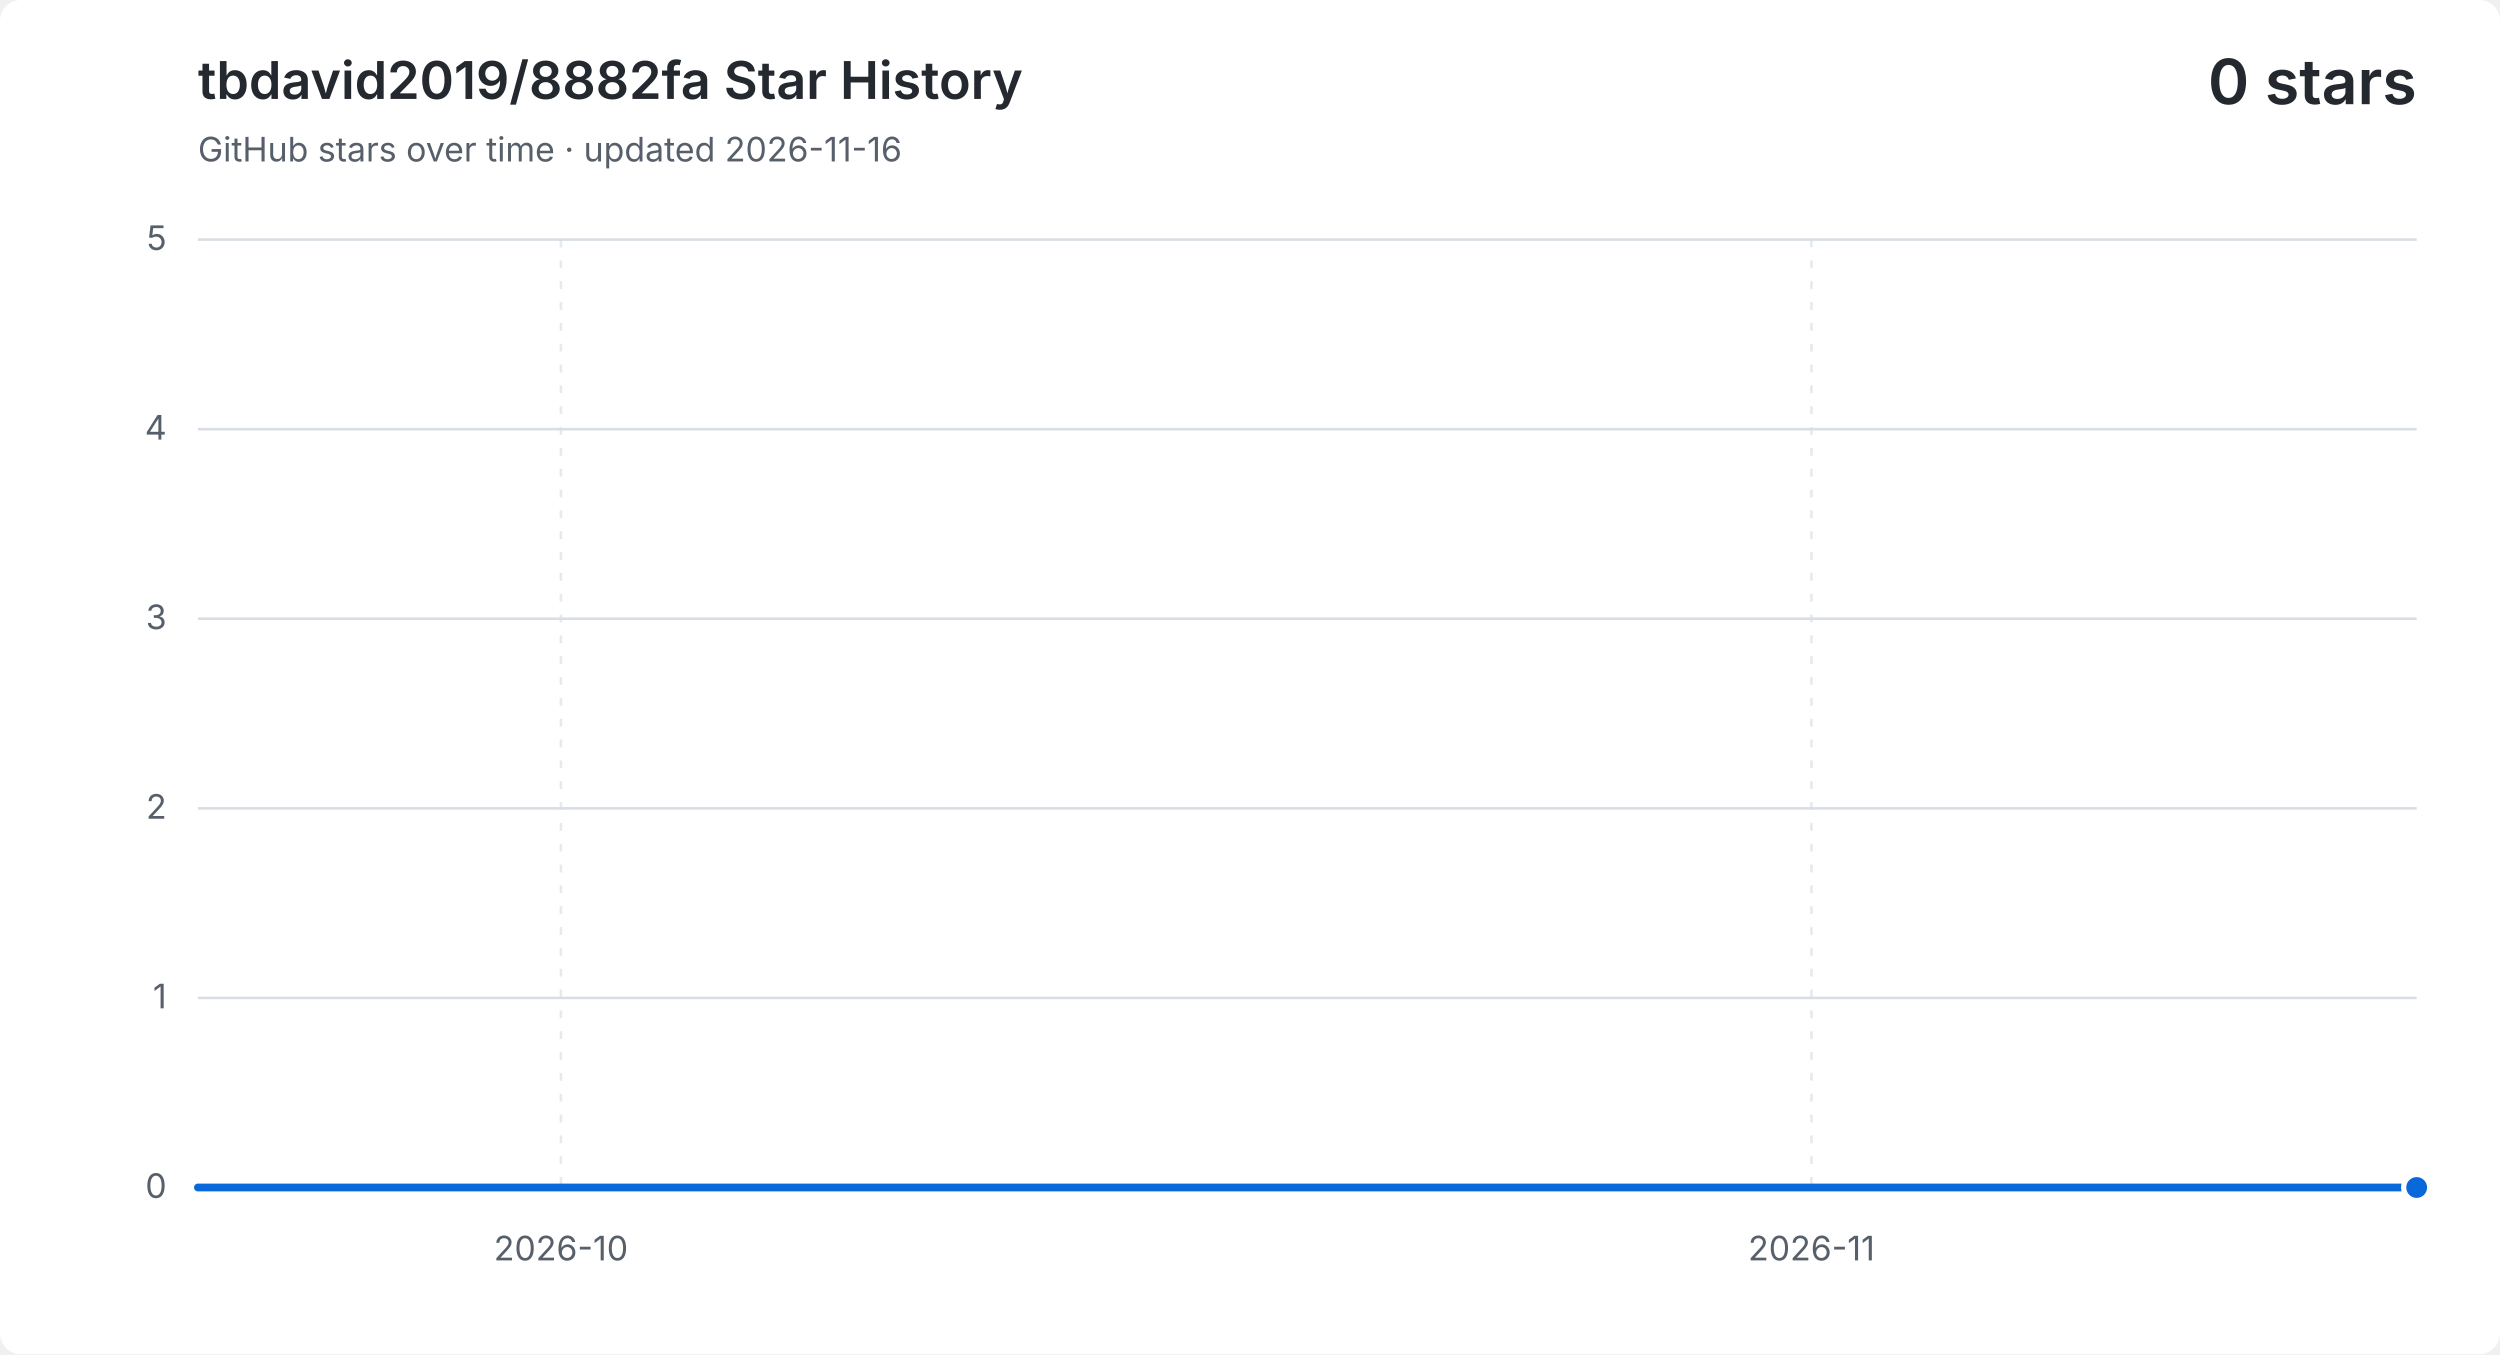
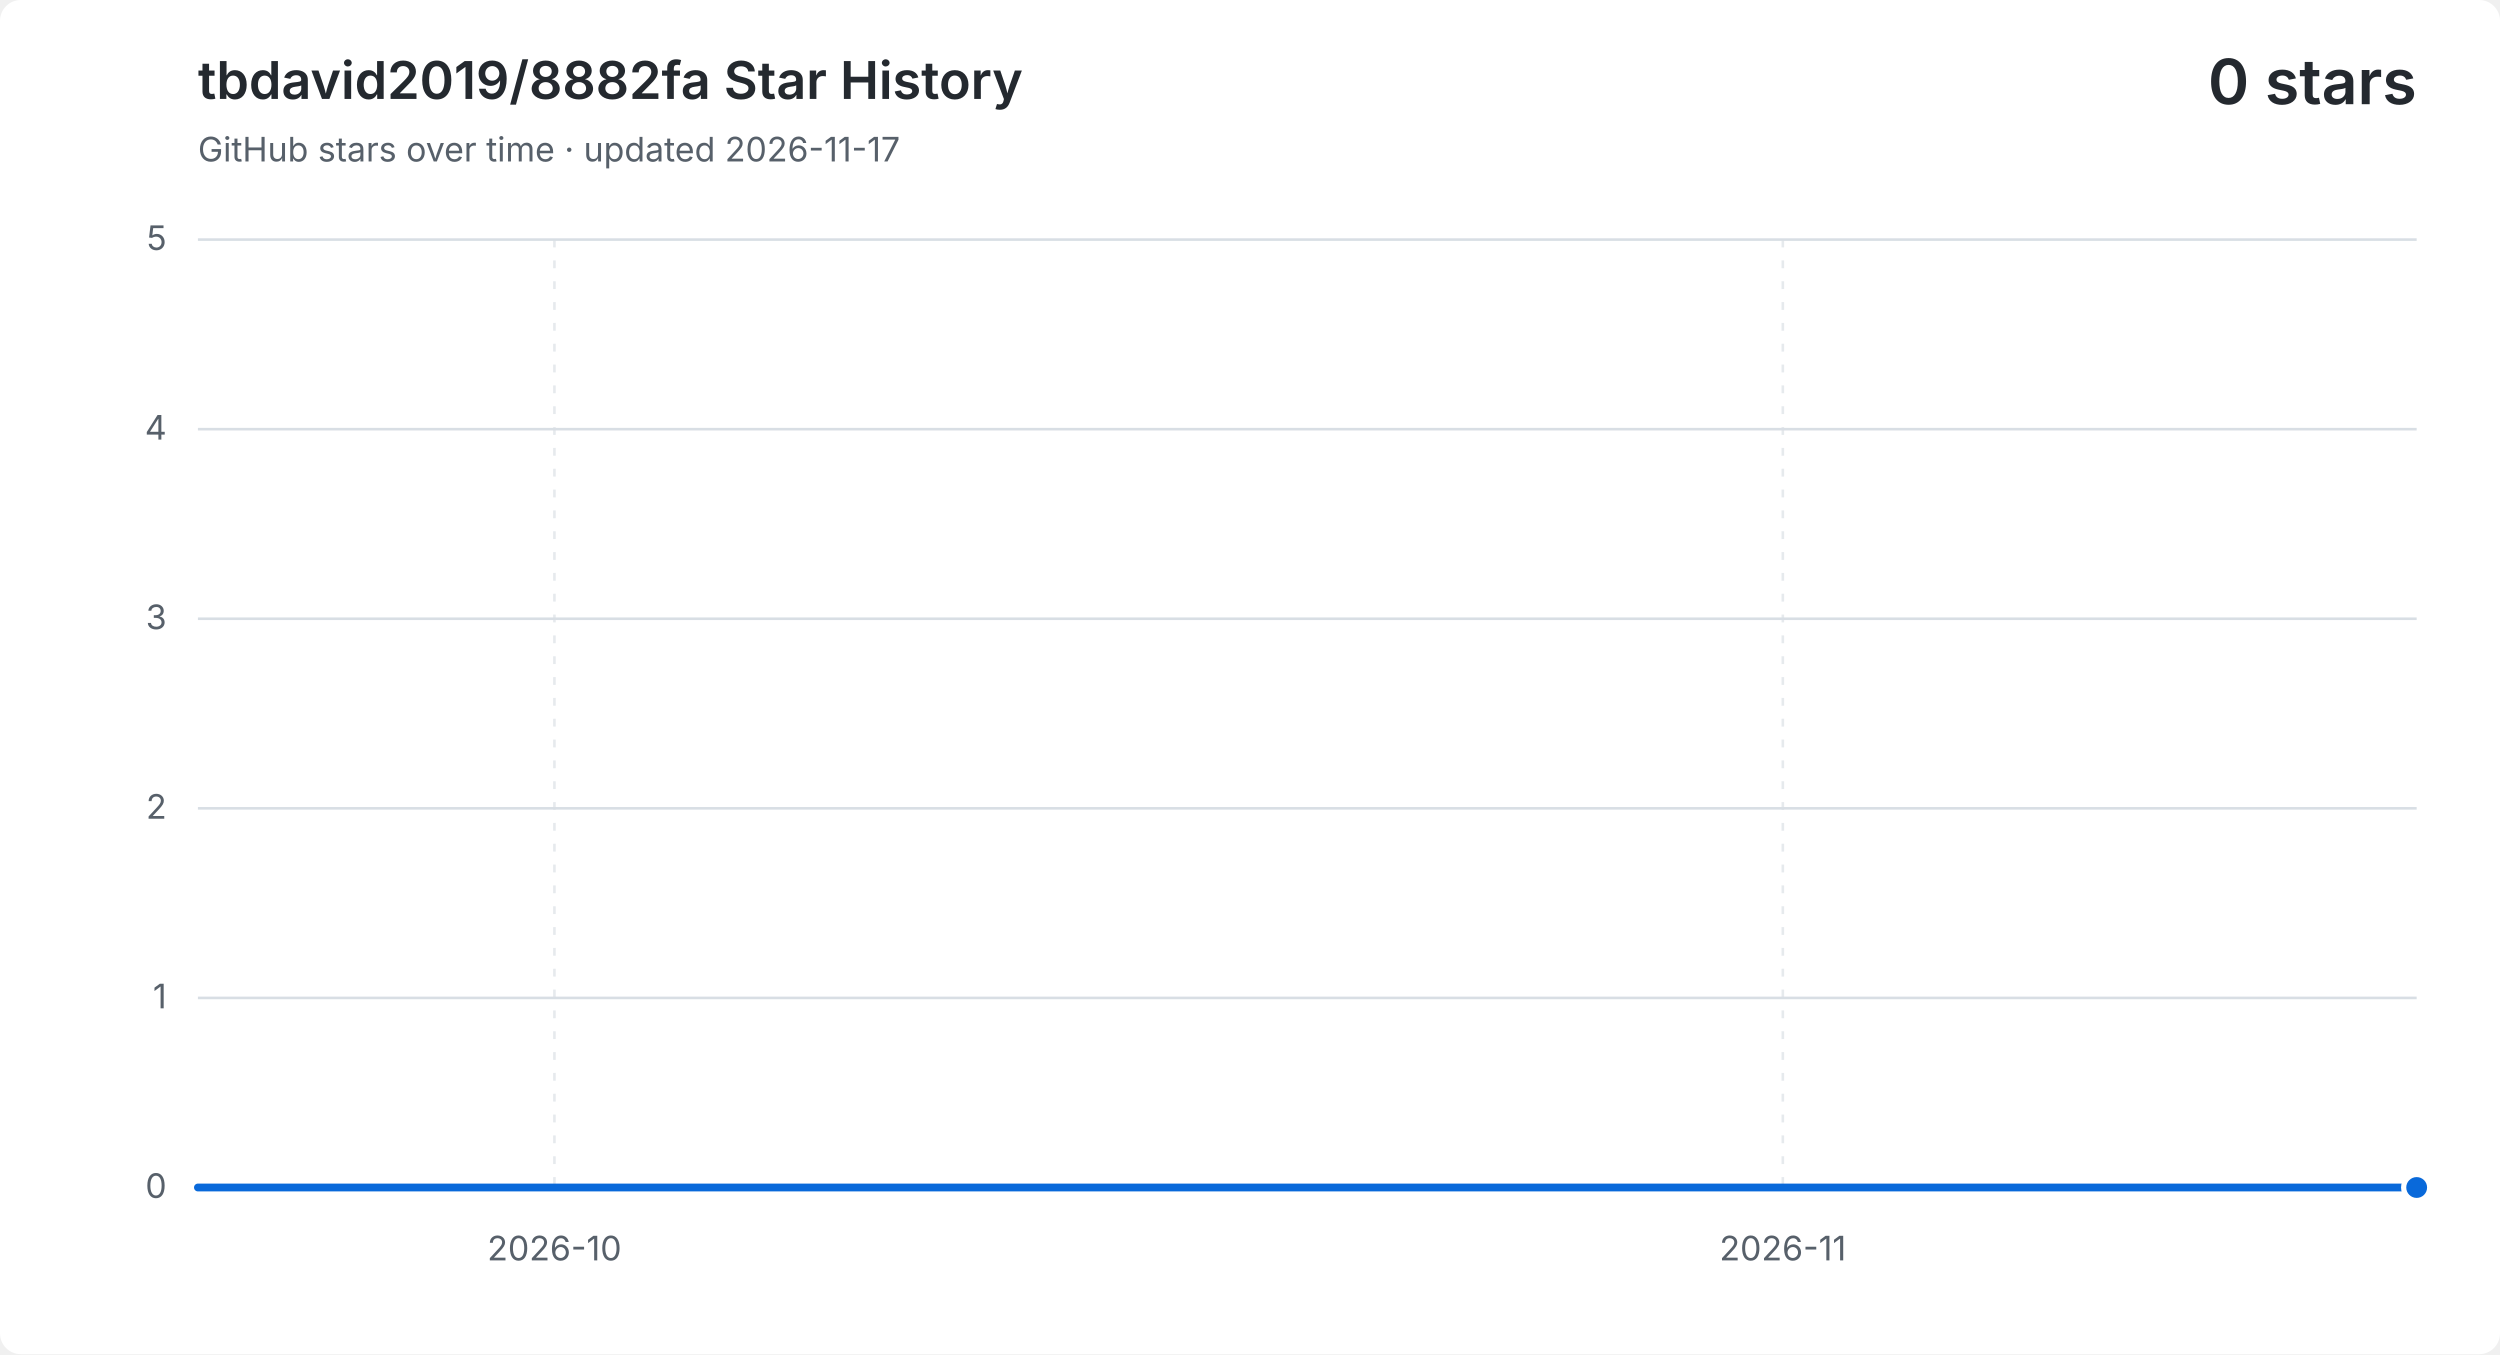
<svg xmlns="http://www.w3.org/2000/svg" width="960" height="520" viewBox="0 0 960 520" role="img" aria-labelledby="title description">
  <style>
    .background { fill: #ffffff; }
    .grid { fill: none; stroke: #d8dee4; stroke-width: 1; }
    .vertical { stroke-dasharray: 3 5; opacity: .65; }
    .label, .subtitle { fill: #57606a; font: 13px -apple-system, BlinkMacSystemFont, "Segoe UI", sans-serif; }
    .heading, .value { fill: #24292f; font-family: -apple-system, BlinkMacSystemFont, "Segoe UI", sans-serif; }
    .heading { font-size: 20px; font-weight: 600; }
    .value { font-size: 24px; font-weight: 600; }
    .area { fill: #0969da; opacity: .12; }
    .line { fill: none; stroke: #0969da; stroke-linecap: round; stroke-linejoin: round; stroke-width: 3; }
    .point { fill: #0969da; stroke: #ffffff; stroke-width: 2; }
    @media (prefers-color-scheme: dark) {
      .background { fill: #0d1117; }
      .grid { stroke: #30363d; }
      .label, .subtitle { fill: #8b949e; }
      .heading, .value { fill: #f0f6fc; }
      .area { fill: #58a6ff; }
      .line { stroke: #58a6ff; }
      .point { fill: #58a6ff; stroke: #0d1117; }
    }
  </style>
  <rect class="background" width="960" height="520" rx="8" />
  <text class="heading" x="76" y="38">tbdavid2019/8882fa Star History</text>
-   <text class="subtitle" x="76" y="62">GitHub stars over time · updated 2026-11-16</text>
+   <text class="subtitle" x="76" y="62">GitHub stars over time · updated 2026-11-17</text>
  <text class="value" x="928" y="40" text-anchor="end">0 stars</text>
  <path class="grid" d="M 76 456.0 H 928" />
  <text class="label" x="64" y="460.0" text-anchor="end">0</text>
  <path class="grid" d="M 76 383.2 H 928" />
  <text class="label" x="64" y="387.2" text-anchor="end">1</text>
  <path class="grid" d="M 76 310.4 H 928" />
  <text class="label" x="64" y="314.4" text-anchor="end">2</text>
  <path class="grid" d="M 76 237.6 H 928" />
  <text class="label" x="64" y="241.6" text-anchor="end">3</text>
  <path class="grid" d="M 76 164.8 H 928" />
  <text class="label" x="64" y="168.8" text-anchor="end">4</text>
  <path class="grid" d="M 76 92.0 H 928" />
  <text class="label" x="64" y="96.0" text-anchor="end">5</text>
-   <path class="grid vertical" d="M 215.4 92 V 456" />
-   <text class="label" x="215.4" y="484" text-anchor="middle">2026-10</text>
-   <path class="grid vertical" d="M 695.6 92 V 456" />
-   <text class="label" x="695.6" y="484" text-anchor="middle">2026-11</text>
-   <path class="area" d="M 76.0 456.0 H 91.5 V 456.0 H 107.0 V 456.0 H 122.5 V 456.0 H 138.0 V 456.0 H 153.5 V 456.0 H 168.9 V 456.0 H 184.4 V 456.0 H 199.9 V 456.0 H 215.4 V 456.0 H 230.9 V 456.0 H 246.4 V 456.0 H 261.9 V 456.0 H 277.4 V 456.0 H 292.9 V 456.0 H 308.4 V 456.0 H 323.9 V 456.0 H 339.3 V 456.0 H 354.8 V 456.0 H 370.3 V 456.0 H 385.8 V 456.0 H 401.3 V 456.0 H 416.8 V 456.0 H 432.3 V 456.0 H 447.8 V 456.0 H 463.3 V 456.0 H 478.8 V 456.0 H 494.3 V 456.0 H 509.7 V 456.0 H 525.2 V 456.0 H 540.7 V 456.0 H 556.2 V 456.0 H 571.7 V 456.0 H 587.2 V 456.0 H 602.7 V 456.0 H 618.2 V 456.0 H 633.7 V 456.0 H 649.2 V 456.0 H 664.7 V 456.0 H 680.1 V 456.0 H 695.6 V 456.0 H 711.1 V 456.0 H 726.6 V 456.0 H 742.1 V 456.0 H 757.6 V 456.0 H 773.1 V 456.0 H 788.6 V 456.0 H 804.1 V 456.0 H 819.6 V 456.0 H 835.1 V 456.0 H 850.5 V 456.0 H 866.0 V 456.0 H 881.5 V 456.0 H 897.0 V 456.0 H 912.5 V 456.0 H 928.0 V 456.0 V 456 H 76.0 Z" />
-   <path class="line" d="M 76.0 456.0 H 91.5 V 456.0 H 107.0 V 456.0 H 122.5 V 456.0 H 138.0 V 456.0 H 153.5 V 456.0 H 168.9 V 456.0 H 184.4 V 456.0 H 199.9 V 456.0 H 215.4 V 456.0 H 230.9 V 456.0 H 246.4 V 456.0 H 261.9 V 456.0 H 277.4 V 456.0 H 292.9 V 456.0 H 308.4 V 456.0 H 323.9 V 456.0 H 339.3 V 456.0 H 354.8 V 456.0 H 370.3 V 456.0 H 385.8 V 456.0 H 401.3 V 456.0 H 416.8 V 456.0 H 432.3 V 456.0 H 447.8 V 456.0 H 463.3 V 456.0 H 478.8 V 456.0 H 494.3 V 456.0 H 509.7 V 456.0 H 525.2 V 456.0 H 540.7 V 456.0 H 556.2 V 456.0 H 571.7 V 456.0 H 587.2 V 456.0 H 602.7 V 456.0 H 618.2 V 456.0 H 633.7 V 456.0 H 649.2 V 456.0 H 664.7 V 456.0 H 680.1 V 456.0 H 695.6 V 456.0 H 711.1 V 456.0 H 726.6 V 456.0 H 742.1 V 456.0 H 757.6 V 456.0 H 773.1 V 456.0 H 788.6 V 456.0 H 804.1 V 456.0 H 819.6 V 456.0 H 835.1 V 456.0 H 850.5 V 456.0 H 866.0 V 456.0 H 881.5 V 456.0 H 897.0 V 456.0 H 912.5 V 456.0 H 928.0 V 456.0" />
+   <path class="grid vertical" d="M 212.9 92 V 456" />
+   <text class="label" x="212.9" y="484" text-anchor="middle">2026-10</text>
+   <path class="grid vertical" d="M 684.6 92 V 456" />
+   <text class="label" x="684.6" y="484" text-anchor="middle">2026-11</text>
+   <path class="area" d="M 76.0 456.0 H 91.2 V 456.0 H 106.4 V 456.0 H 121.6 V 456.0 H 136.9 V 456.0 H 152.1 V 456.0 H 167.3 V 456.0 H 182.5 V 456.0 H 197.7 V 456.0 H 212.9 V 456.0 H 228.1 V 456.0 H 243.4 V 456.0 H 258.6 V 456.0 H 273.8 V 456.0 H 289.0 V 456.0 H 304.2 V 456.0 H 319.4 V 456.0 H 334.6 V 456.0 H 349.9 V 456.0 H 365.1 V 456.0 H 380.3 V 456.0 H 395.5 V 456.0 H 410.7 V 456.0 H 425.9 V 456.0 H 441.1 V 456.0 H 456.4 V 456.0 H 471.6 V 456.0 H 486.8 V 456.0 H 502.0 V 456.0 H 517.2 V 456.0 H 532.4 V 456.0 H 547.6 V 456.0 H 562.9 V 456.0 H 578.1 V 456.0 H 593.3 V 456.0 H 608.5 V 456.0 H 623.7 V 456.0 H 638.9 V 456.0 H 654.1 V 456.0 H 669.4 V 456.0 H 684.6 V 456.0 H 699.8 V 456.0 H 715.0 V 456.0 H 730.2 V 456.0 H 745.4 V 456.0 H 760.6 V 456.0 H 775.9 V 456.0 H 791.1 V 456.0 H 806.3 V 456.0 H 821.5 V 456.0 H 836.7 V 456.0 H 851.9 V 456.0 H 867.1 V 456.0 H 882.4 V 456.0 H 897.6 V 456.0 H 912.8 V 456.0 H 928.0 V 456.0 V 456 H 76.0 Z" />
+   <path class="line" d="M 76.0 456.0 H 91.2 V 456.0 H 106.4 V 456.0 H 121.6 V 456.0 H 136.9 V 456.0 H 152.1 V 456.0 H 167.3 V 456.0 H 182.5 V 456.0 H 197.7 V 456.0 H 212.9 V 456.0 H 228.1 V 456.0 H 243.4 V 456.0 H 258.6 V 456.0 H 273.8 V 456.0 H 289.0 V 456.0 H 304.2 V 456.0 H 319.4 V 456.0 H 334.6 V 456.0 H 349.9 V 456.0 H 365.1 V 456.0 H 380.3 V 456.0 H 395.5 V 456.0 H 410.7 V 456.0 H 425.9 V 456.0 H 441.1 V 456.0 H 456.4 V 456.0 H 471.6 V 456.0 H 486.8 V 456.0 H 502.0 V 456.0 H 517.2 V 456.0 H 532.4 V 456.0 H 547.6 V 456.0 H 562.9 V 456.0 H 578.1 V 456.0 H 593.3 V 456.0 H 608.5 V 456.0 H 623.7 V 456.0 H 638.9 V 456.0 H 654.1 V 456.0 H 669.4 V 456.0 H 684.6 V 456.0 H 699.8 V 456.0 H 715.0 V 456.0 H 730.2 V 456.0 H 745.4 V 456.0 H 760.6 V 456.0 H 775.9 V 456.0 H 791.1 V 456.0 H 806.3 V 456.0 H 821.5 V 456.0 H 836.7 V 456.0 H 851.9 V 456.0 H 867.1 V 456.0 H 882.4 V 456.0 H 897.6 V 456.0 H 912.8 V 456.0 H 928.0 V 456.0" />
  <circle class="point" cx="928.0" cy="456.0" r="5" />
</svg>
